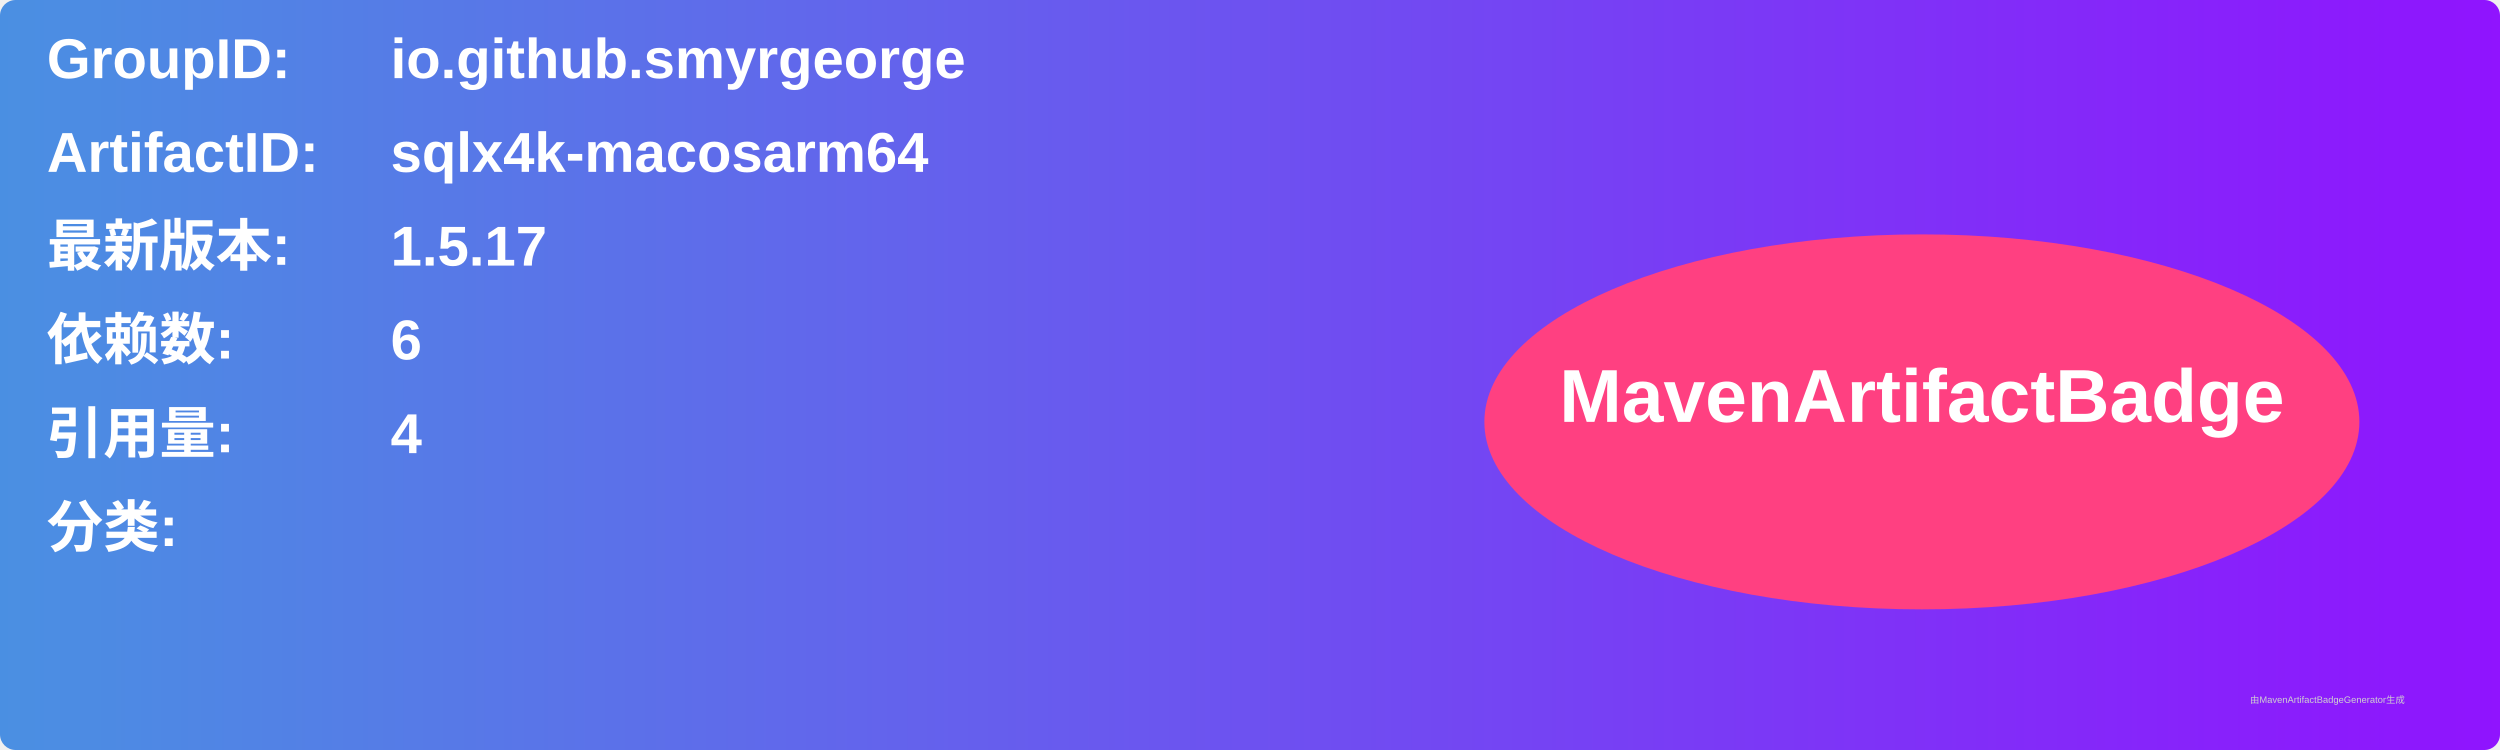
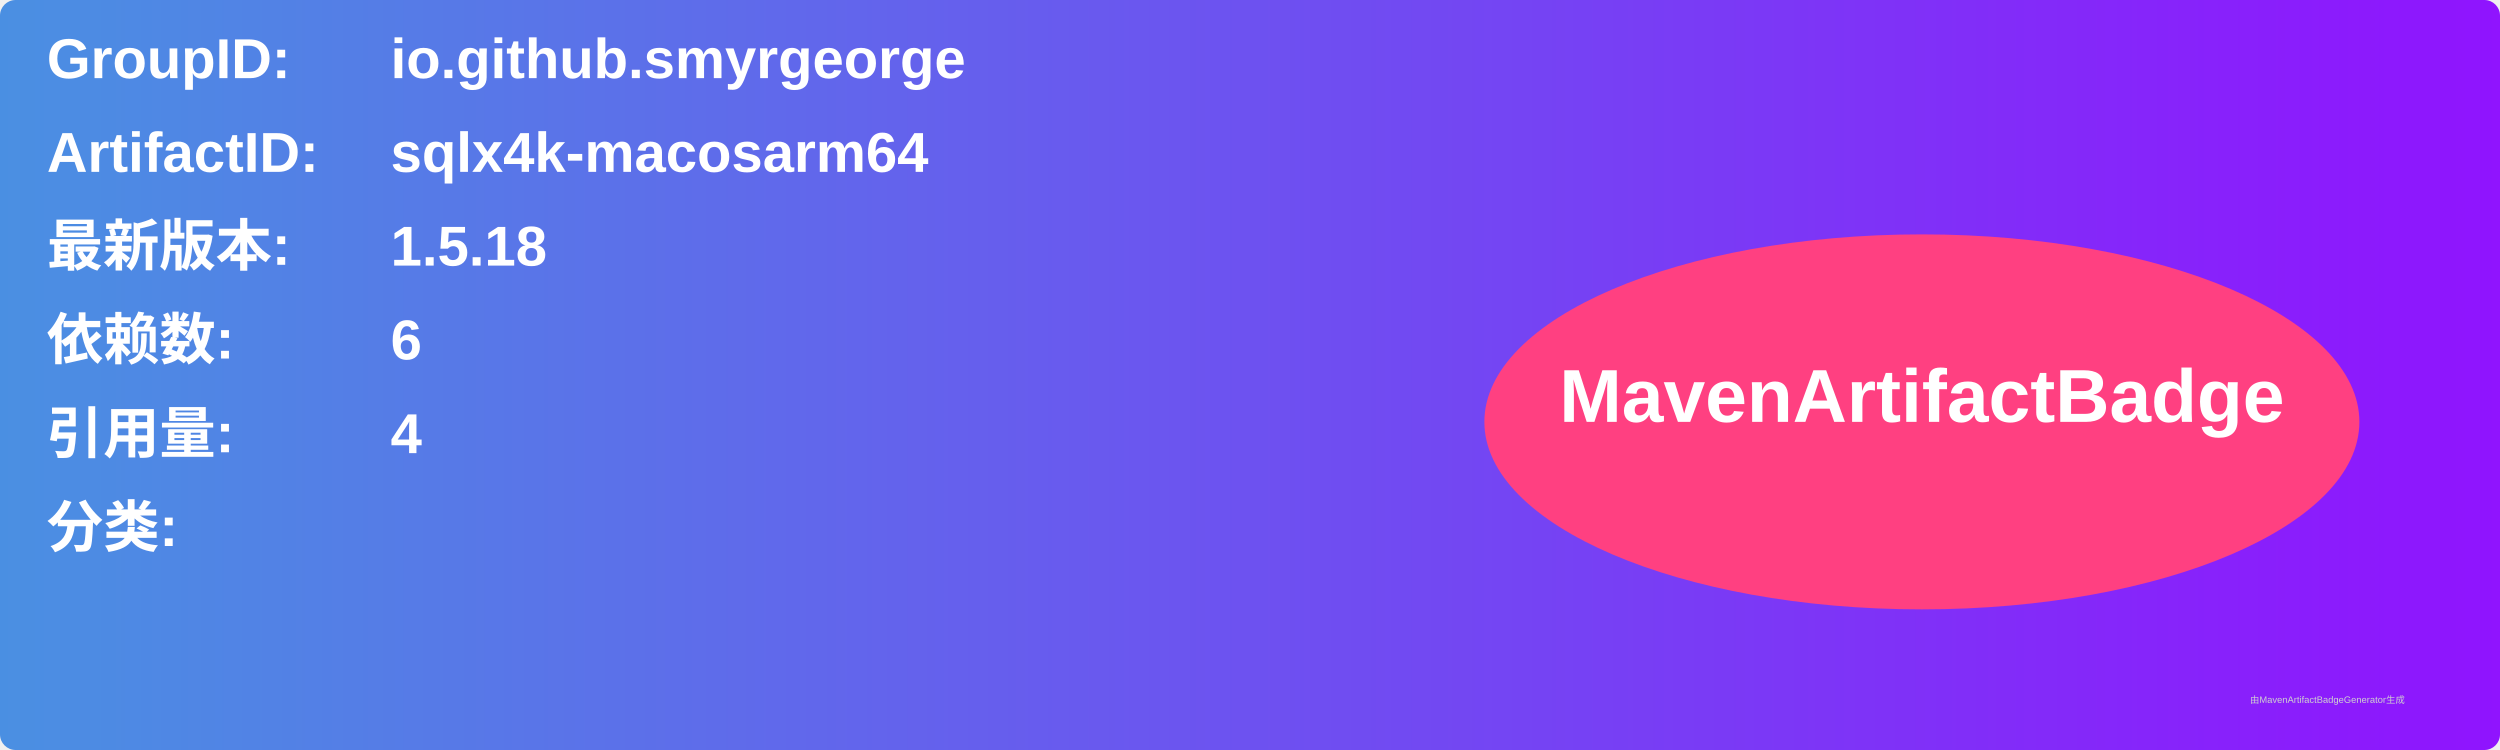
<svg xmlns="http://www.w3.org/2000/svg" width="800" height="240" viewBox="0 0 800 240">
  <linearGradient id="grad" x1="0%" y1="0%" x2="100%" y2="0%">
    <stop offset="0%" stop-color="#4a90e2" />
    <stop offset="100%" stop-color="#9013fe" />
  </linearGradient>
  <rect width="100%" height="100%" rx="5" ry="5" fill="url(#grad)" />
  <g transform="translate(15, 15)">
    <text x="0" y="10" font-family="Arial" font-size="18" fill="white" font-weight="bold" width="260">GroupID:</text>
    <text x="110" y="10" font-family="Arial" font-size="18" fill="white" font-weight="bold" width="460">io.github.smyrgeorge</text>
    <text x="0" y="40" font-family="Arial" font-size="18" fill="white" font-weight="bold" width="260">ArtifactID:</text>
    <text x="110" y="40" font-family="Arial" font-size="18" fill="white" font-weight="bold" width="460">sqlx4k-macosarm64</text>
    <text x="0" y="70" font-family="Arial" font-size="18" fill="white" font-weight="bold">最新版本:</text>
    <text x="110" y="70" font-family="Arial" font-size="18" fill="white" font-weight="bold">
-       <tspan font-weight="bold">1.5.17</tspan>
+       <tspan font-weight="bold">1.5.18</tspan>
    </text>
    <text x="0" y="100" font-family="Arial" font-size="18" fill="white" font-weight="bold">依赖数: </text>
    <text x="110" y="100" font-family="Arial" font-size="18" fill="white">
      <tspan font-weight="bold">6</tspan>
    </text>
    <text x="0" y="130" font-family="Arial" font-size="18" fill="white" font-weight="bold">引用量: </text>
    <text x="110" y="130" font-family="Arial" font-size="18" fill="white">
      <tspan font-weight="bold">4</tspan>
    </text>
    <text x="0" y="160" font-family="Arial" font-size="18" fill="white" font-weight="bold">分类:</text>
    <text x="10" y="190" font-family="Arial" font-size="10" fill="white">
      <tspan font-weight="bold" />
    </text>
    <ellipse cx="600" cy="120" rx="140" ry="60" fill="#ff4081" />
    <text x="600" y="120" text-anchor="middle" font-family="Arial" font-size="24" fill="white" font-weight="bold">MavenArtifactBadge</text>
  </g>
  <text x="720" y="225" font-family="Arial" font-size="3" fill="#d0d0d0">由MavenArtifactBadgeGenerator生成</text>
</svg>
